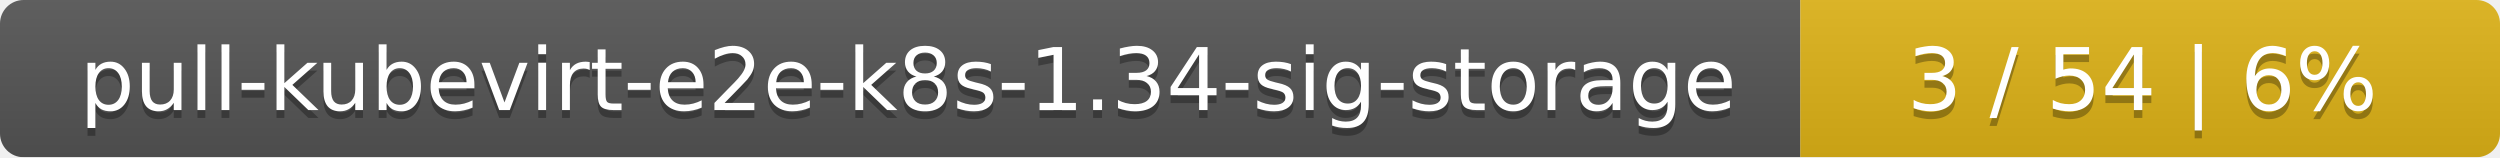
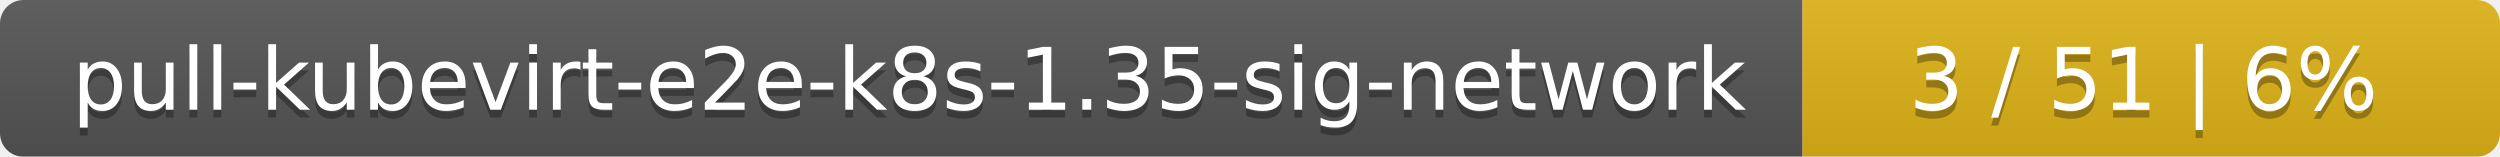
- <svg xmlns="http://www.w3.org/2000/svg" width="318" height="20">
+ <svg xmlns="http://www.w3.org/2000/svg" width="319" height="20">
  <linearGradient id="smooth" x2="0" y2="100%">
    <stop offset="0" stop-color="#bbb" stop-opacity=".1" />
    <stop offset="1" stop-opacity=".1" />
  </linearGradient>
  <mask id="round">
-     <rect width="318" height="20" rx="3" fill="#fff" />
+     <rect width="319" height="20" rx="3" fill="#fff" />
  </mask>
  <g mask="url(#round)">
-     <rect width="229" height="20" fill="#555" />
-     <rect x="229" width="89" height="20" fill="#dfb317" />
-     <rect width="318" height="20" fill="url(#smooth)" />
+     <rect width="230" height="20" fill="#555" />
+     <rect x="230" width="89" height="20" fill="#dfb317" />
+     <rect width="319" height="20" fill="url(#smooth)" />
  </g>
  <g fill="#fff" text-anchor="middle" font-family="DejaVu Sans,Verdana,Geneva,sans-serif" font-size="11">
-     <text x="115.5" y="15" fill="#010101" fill-opacity=".3">pull-kubevirt-e2e-k8s-1.34-sig-storage</text>
-     <text x="115.5" y="14">pull-kubevirt-e2e-k8s-1.34-sig-storage</text>
-     <text x="272.5" y="15" fill="#010101" fill-opacity=".3">3 / 54    |    6%</text>
-     <text x="272.5" y="14">3 / 54    |    6%</text>
+     <text x="116" y="15" fill="#010101" fill-opacity=".3">pull-kubevirt-e2e-k8s-1.35-sig-network</text>
+     <text x="116" y="14">pull-kubevirt-e2e-k8s-1.35-sig-network</text>
+     <text x="273.5" y="15" fill="#010101" fill-opacity=".3">3 / 51    |    6%</text>
+     <text x="273.5" y="14">3 / 51    |    6%</text>
  </g>
</svg>
